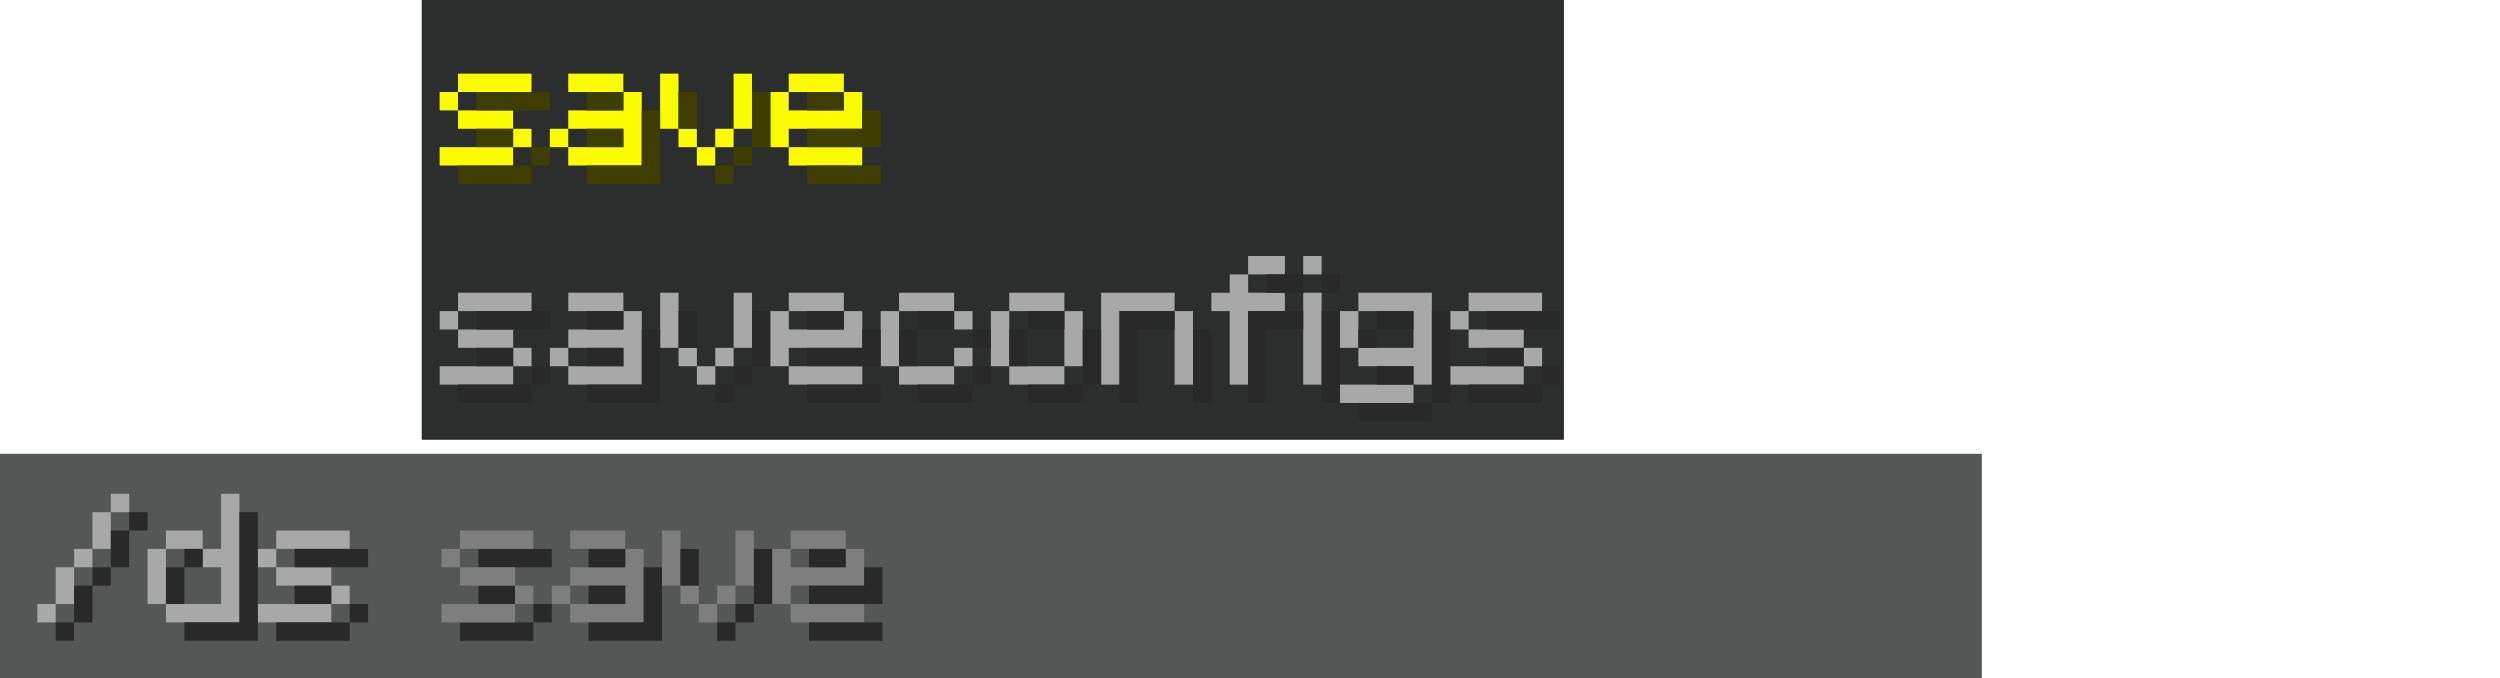
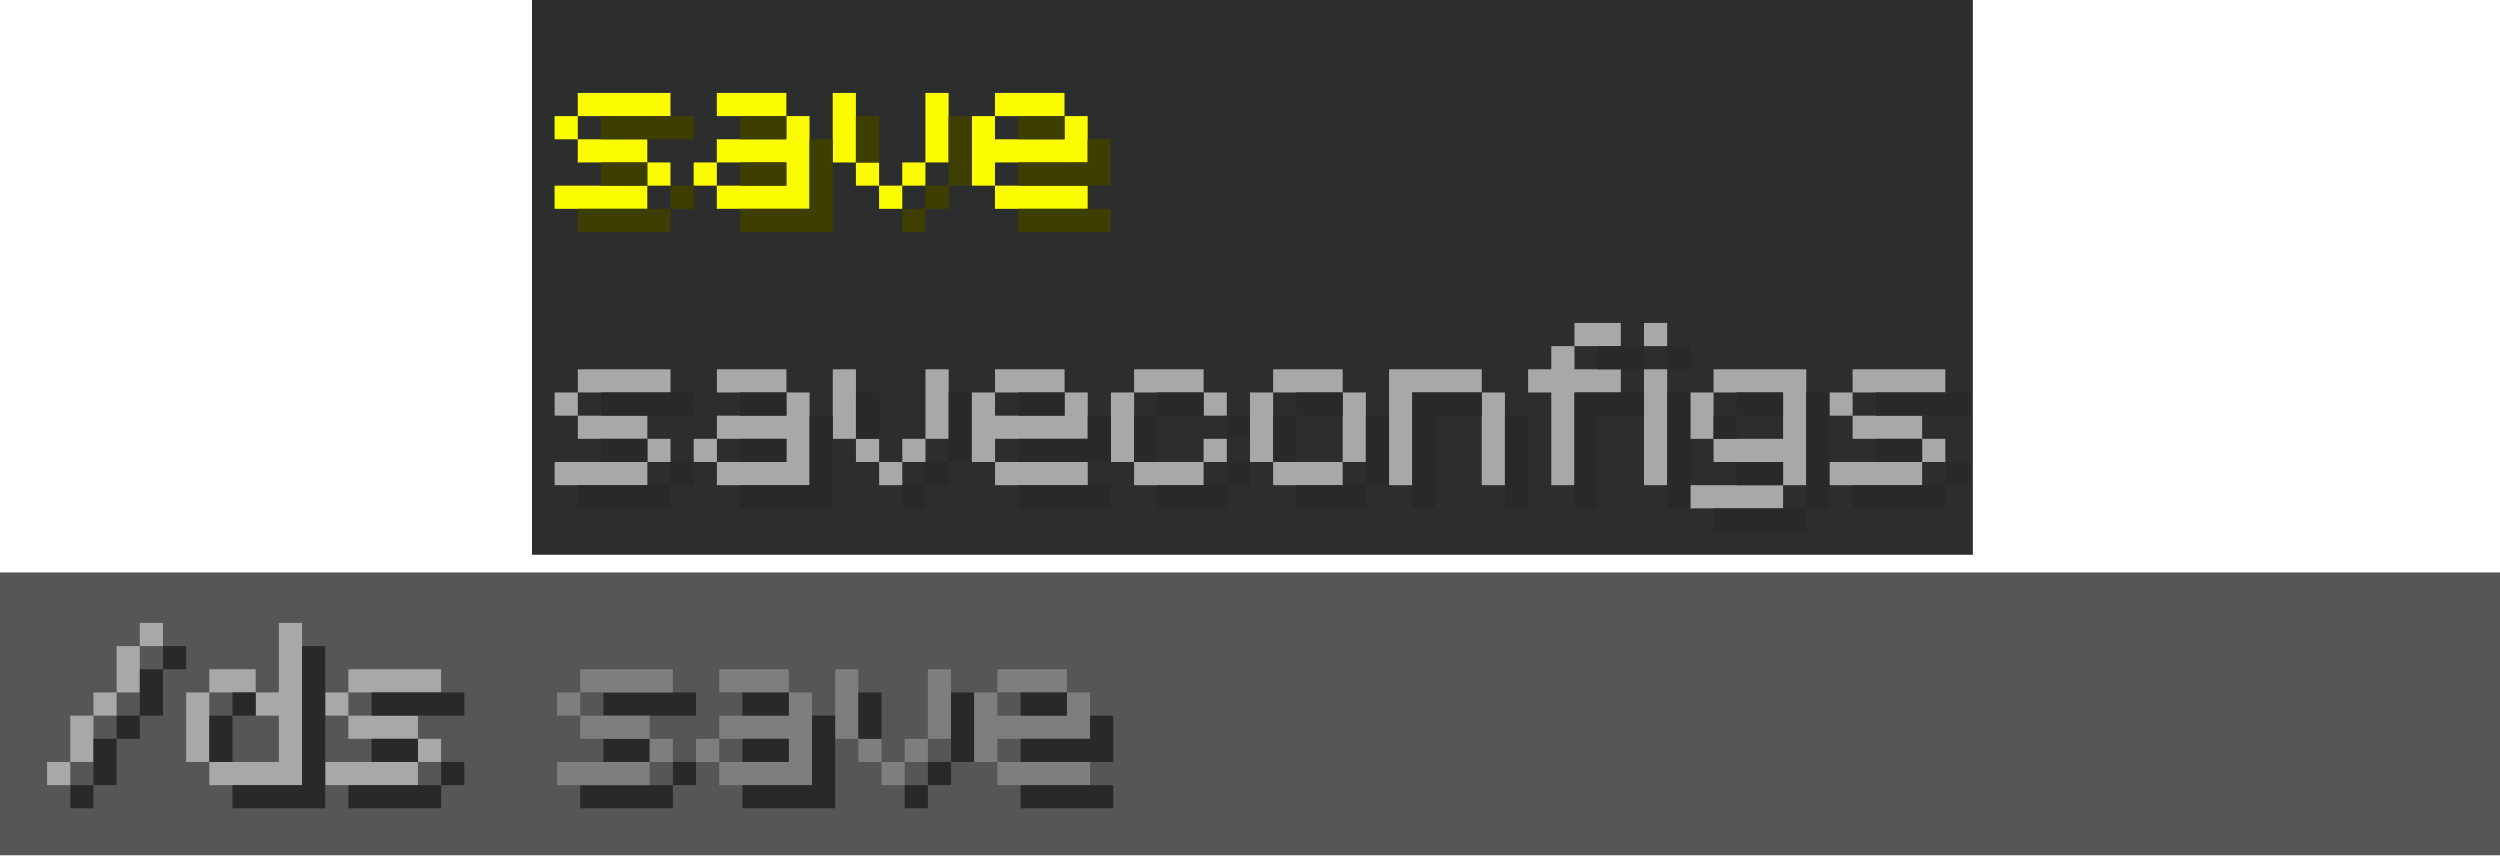
- <svg xmlns="http://www.w3.org/2000/svg" width="547.2" height="148.4" version="1.1" viewBox="0 0 144.78 39.264">
+ <svg xmlns="http://www.w3.org/2000/svg" width="376.39" height="128.77" version="1.1" viewBox="0 0 114.77 39.264">
  <g stroke-linecap="round">
    <path d="m0 26.279h114.77v12.985h-114.77z" fill="#555656" stroke-width=".673" />
    <path d="m27.699 32.852h4.256v-1.064h-4.256zm0 2.128h2.128v-1.064h-2.128zm4.256 1.064v-1.064h-1.064v1.064zm-1.064 0h-4.256v1.064h4.256z" fill="#292929" stroke-width=".435" style="white-space:pre" />
    <path d="m24.422 0h66.147v25.467h-66.147z" fill="#2c2e2e" stroke-width=".318" />
    <g stroke-width=".435">
      <g fill="#a8a8a8">
        <path d="m6.418 28.596v1.064h1.064v-1.064zm-1.064 1.064v2.128h1.064v-2.128zm-1.064 3.192h1.064v-1.064h-1.064zm-1.064 0v2.128h1.064v-2.128zm-1.064 3.192h1.064v-1.064h-1.064z" style="white-space:pre" />
        <path d="m12.802 28.596v3.192h-1.064v1.064h1.064v2.128h-3.192v1.064h4.256v-7.448zm-1.064 3.192v-1.064h-2.128v1.064zm-2.128 3.192v-3.192h-1.064v3.192z" style="white-space:pre" />
        <path d="m15.994 31.788h4.256v-1.064h-4.256zm-1.064 0v1.064h1.064v-1.064zm1.064 2.128h3.192v-1.064h-3.192zm4.256 1.064v-1.064h-1.064v1.064zm-1.064 0h-4.256v1.064h4.256z" style="white-space:pre" />
      </g>
      <path d="m26.635 31.788h4.256v-1.064h-4.256zm-1.064 0v1.064h1.064v-1.064zm1.064 2.128h3.192v-1.064h-3.192zm4.256 1.064v-1.064h-1.064v1.064zm-1.064 0h-4.256v1.064h4.256z" fill="#7e7e7e" style="white-space:pre" />
      <g fill="#fcfc00">
        <path d="m26.524 5.33h4.256v-1.064h-4.256zm-1.064 0v1.064h1.064v-1.064zm1.064 2.128h3.192v-1.064h-3.192zm4.256 1.064v-1.064h-1.064v1.064zm-1.064 0h-4.256v1.064h4.256z" style="white-space:pre" />
        <path d="m36.1 4.265h-3.192v1.064h3.192zm0 1.064v1.064h-3.192v1.064h3.192v1.064h-3.192v1.064h4.256v-4.256zm-4.256 2.128v1.064h1.064v-1.064z" style="white-space:pre" />
        <path d="m39.293 7.458v-3.192h-1.064v3.192zm3.192-3.192v3.192h1.064v-3.192zm-3.192 3.192v1.064h1.064v-1.064zm2.128 1.064h1.064v-1.064h-1.064zm-1.064 1.064h1.064v-1.064h-1.064z" style="white-space:pre" />
      </g>
      <path d="m39.295 20.145v-3.192h-1.064v3.192zm3.192-3.192v3.192h1.064v-3.192zm-3.192 3.192v1.064h1.064v-1.064zm2.128 1.064h1.064v-1.064h-1.064zm-1.064 1.064h1.064v-1.064h-1.064z" fill="#a8a8a8" style="shape-inside:url(#rect1156-0-8-5-1-0-3);white-space:pre" />
      <path d="m45.677 5.33h3.192v-1.064h-3.192zm3.192 0v1.064h-3.192v-1.064h-1.064v3.192h1.064v-1.064h4.256v-2.128zm-3.192 4.256h4.256v-1.064h-4.256z" fill="#fcfc00" style="white-space:pre" />
      <g fill="#3e3e00">
        <path d="m27.588 6.394h4.256v-1.064h-4.256zm0 2.128h2.128v-1.064l-2.128 2e-5zm4.256 1.064v-1.064h-1.064v1.064zm-1.064 0h-4.256v1.064h4.256z" style="white-space:pre" />
        <path d="m36.1 5.33h-2.128v1.064l2.128-1e-5zm0 2.128h-2.128v1.064l2.128-1e-5m1.064 1.064h-3.192v1.064h4.256v-4.256h-1.064" style="white-space:pre" />
        <path d="m40.357 7.458v-2.128h-1.064l-1e-5 2.128zm3.192-2.128v3.192h1.064v-3.192zm-1.064 4.256h1.064v-1.064h-1.064zm-1.064 1.064h1.064v-1.064h-1.064z" style="white-space:pre" />
      </g>
      <path d="m40.359 20.145 1e-5 -2.128h-1.064v2.128zm3.192-2.128v3.192h1.064v-3.192zm-1.064 4.256h1.064v-1.064h-1.064zm-1.064 1.064h1.064v-1.064h-1.064z" fill="#292929" style="shape-inside:url(#rect1156-0-8-5-1-7-8-8);white-space:pre" />
      <path d="m46.741 6.394h2.128v-1.064h-2.128zm3.192 0v1.064h-3.192v1.064h4.256v-2.128zm-3.192 4.256h4.256v-1.064h-4.256z" fill="#3e3e00" style="white-space:pre" />
      <g fill="#a8a8a8">
        <path d="m26.527 18.017h4.256v-1.064h-4.256zm-1.064 0v1.064h1.064v-1.064zm1.064 2.128h3.192v-1.064h-3.192zm4.256 1.064v-1.064h-1.064v1.064zm-1.064 0h-4.256v1.064h4.256z" style="white-space:pre" />
        <path d="m36.103 16.953h-3.192v1.064h3.192zm0 1.064v1.064h-3.192v1.064h3.192v1.064h-3.192v1.064h4.256v-4.256zm-4.256 2.128v1.064h1.064v-1.064z" style="white-space:pre" />
        <path d="m55.256 16.953h-3.192v1.064h3.192zm-4.256 1.064v3.192h1.064v-3.192zm5.32 1.064v-1.064h-1.064v1.064zm0 1.064h-1.064v1.064h1.064zm-4.256 2.128h3.192v-1.064h-3.192z" style="white-space:pre" />
        <path d="m58.448 18.017h3.192v-1.064h-3.192zm0 3.192v-3.192h-1.064v3.192zm3.192-3.192v3.192h1.064v-3.192zm0 3.192h-3.192v1.064h3.192z" style="white-space:pre" />
        <path d="m68.025 16.953h-4.256v5.32h1.064v-4.256h3.192zm0 1.064v4.256h1.064v-4.256z" style="white-space:pre" />
        <path d="m74.409 15.889v-1.064h-2.128v1.064zm-3.192 0v1.064h-1.064v1.064h1.064v4.256h1.064v-4.256h2.128v-1.064h-2.128v-1.064z" style="white-space:pre" />
        <path d="m75.473 14.825v1.064h1.064v-1.064zm0 2.128v5.32h1.064v-5.32z" style="white-space:pre" />
        <path d="m82.922 16.953h-4.256v1.064h3.192v2.128h-3.192v1.064h3.192v1.064h1.064zm-4.256 1.064h-1.064v2.128h1.064zm3.192 4.256h-4.256v1.064h4.256z" style="white-space:pre" />
        <path d="m85.05 18.017h4.256v-1.064h-4.256zm-1.064 0v1.064h1.064v-1.064zm1.064 2.128h3.192v-1.064h-3.192zm4.256 1.064v-1.064h-1.064v1.064zm-1.064 0h-4.256v1.064h4.256z" style="white-space:pre" />
      </g>
      <g fill="#292929">
        <path d="m27.591 19.081h4.256v-1.064h-4.256zm0 2.128h2.128v-1.064h-2.128zm4.256 1.064v-1.064h-1.064v1.064zm-1.064 0h-4.256v1.064h4.256z" style="white-space:pre" />
        <path d="m36.103 18.017h-2.128v1.064l2.128-1e-5m0 1.064h-2.128v1.064l2.128-1e-5m1.064 1e-5v1.064h-3.192v1.064h4.256v-4.256h-1.064v1.064" style="white-space:pre" />
        <path d="m55.256 18.017h-2.128v1.064h2.128zm-3.192 1.064v2.128h1.064v-2.128zm5.32 1.064v-1.064h-1.064v1.064zm0 1.064h-1.064v1.064h1.064zm-4.256 2.128h3.192v-1.064h-3.192z" style="white-space:pre" />
        <path d="m59.513 19.081h2.128v-1.064h-2.128zm0 2.128v-2.128h-1.064v2.128zm3.192-2.128v3.192h1.064v-3.192zm0 3.192h-3.192v1.064h3.192z" style="white-space:pre" />
        <path d="m68.025 18.017h-3.192v5.32h1.064v-4.256h2.128zm1.064 1.064v4.256h1.064v-4.256z" style="white-space:pre" />
        <path d="m75.473 16.953v-1.064h-2.128v1.064zm-3.192 1.064v5.32h1.064v-4.256h2.128v-1.064z" style="white-space:pre" />
        <path d="m76.537 15.889v1.064h1.064v-1.064zm0 2.128v5.32h1.064v-5.32z" style="white-space:pre" />
        <path d="m82.922 23.338h1.064v-5.32h-1.064m-1.064 0h-2.128v1.064h2.128m0 2.128-2.128 1e-5v1.064h2.128m-2.128-3.192h-1.064v1.064h1.064zm3.192 4.256h-4.256v1.064h4.256z" style="white-space:pre" />
        <path d="m86.114 19.081h4.256v-1.064h-4.256zm0 2.128h2.128v-1.064h-2.128zm4.256 1.064v-1.064h-1.064v1.064zm-1.064 0h-4.256v1.064h4.256z" style="white-space:pre" />
      </g>
      <path d="m45.68 18.017h3.192v-1.064h-3.192zm3.192 0v1.064h-3.192v-1.064h-1.064v3.192h1.064v-1.064h4.256v-2.128zm-3.192 4.256h4.256v-1.064h-4.256z" fill="#a8a8a8" style="white-space:pre" />
      <g fill="#292929">
        <path d="m46.744 19.081h2.128v-1.064h-2.128zm3.192 0v1.064h-3.192v1.064h4.256v-2.128zm-3.192 4.256h4.256v-1.064h-4.256z" style="white-space:pre" />
        <path d="m7.482 29.66v1.064h1.064v-1.064zm-1.064 1.064v2.128h1.064v-2.128zm-1.064 3.192h1.064v-1.064h-1.064zm-1.064 0v2.128h1.064v-2.128zm-1.064 3.192h1.064v-1.064h-1.064z" style="white-space:pre" />
        <path d="m13.866 29.66v6.384h-3.192v1.064h4.256v-7.448zm-2.128 3.192v-1.064h-1.064v1.064zm-1.064 2.128v-2.128h-1.064v2.128z" style="white-space:pre" />
        <path d="m17.059 32.852h4.256v-1.064h-4.256zm0 2.128h2.128v-1.064h-2.128zm4.256 1.064v-1.064h-1.064v1.064zm-1.064 0h-4.256v1.064h4.256z" style="white-space:pre" />
      </g>
      <path d="m36.212 30.724h-3.192v1.064h3.192zm0 1.064v1.064h-3.192v1.064h3.192v1.064h-3.192v1.064h4.256v-4.256zm-4.256 2.128v1.064h1.064v-1.064z" fill="#7e7e7e" style="white-space:pre" />
      <path d="m39.404 33.916v-3.192h-1.064v3.192zm3.192-3.192v3.192h1.064v-3.192zm-3.192 3.192v1.064h1.064v-1.064zm2.128 1.064h1.064v-1.064h-1.064zm-1.064 1.064h1.064v-1.064h-1.064z" fill="#7e7e7e" style="shape-inside:url(#rect1156-0-8-5-1-0-3);white-space:pre" />
      <path d="m36.212 31.788h-2.128v1.064l2.128-1e-5m0 1.064h-2.128v1.064l2.128-1e-5m1.064 1e-5v1.064h-3.192v1.064h4.256v-4.256h-1.064v1.064" fill="#292929" style="white-space:pre" />
      <path d="m40.468 33.916 1e-5 -2.128h-1.064v2.128zm3.192-2.128v3.192h1.064v-3.192zm-1.064 4.256h1.064v-1.064h-1.064zm-1.064 1.064h1.064v-1.064h-1.064z" fill="#292929" style="shape-inside:url(#rect1156-0-8-5-1-7-8-8);white-space:pre" />
      <path d="m45.788 31.788h3.192v-1.064h-3.192zm3.192 0v1.064h-3.192v-1.064h-1.064v3.192h1.064v-1.064h4.256v-2.128zm-3.192 4.256h4.256v-1.064h-4.256z" fill="#7e7e7e" style="white-space:pre" />
      <path d="m46.852 32.852h2.128v-1.064h-2.128zm3.192 0v1.064h-3.192v1.064h4.256v-2.128zm-3.192 4.256h4.256v-1.064h-4.256z" fill="#292929" style="white-space:pre" />
    </g>
  </g>
</svg>
